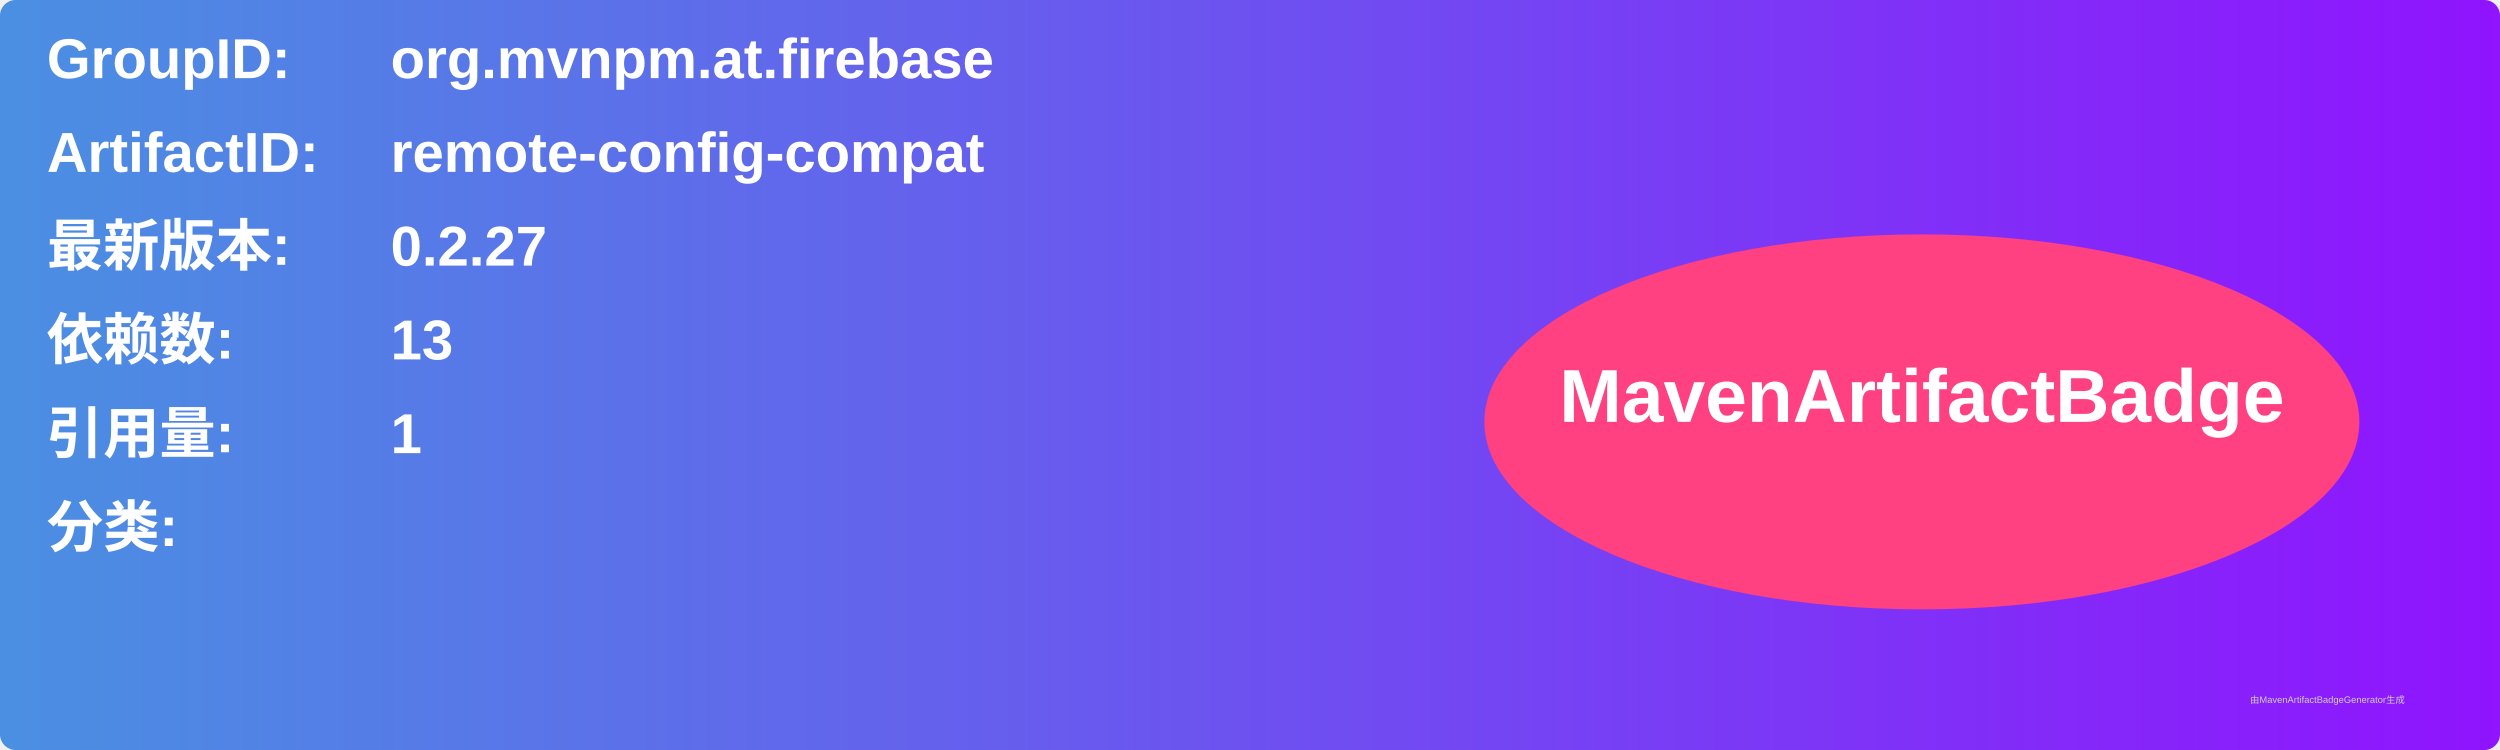
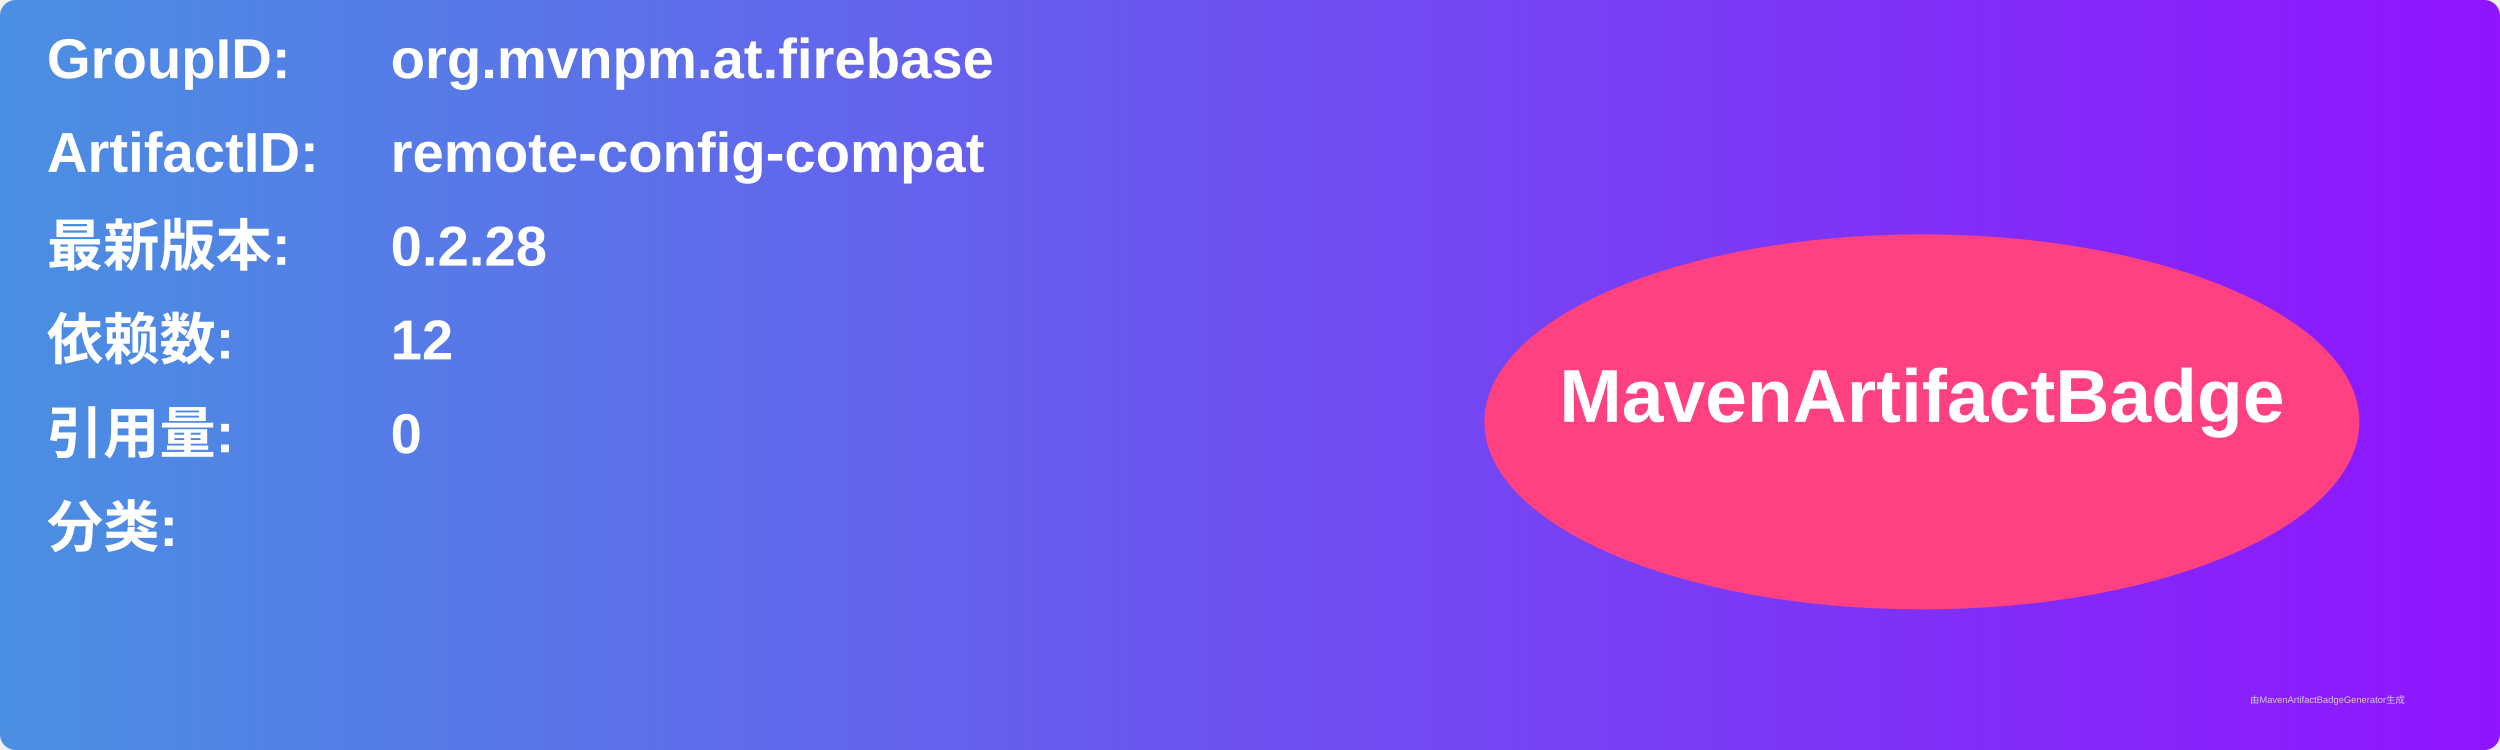
<svg xmlns="http://www.w3.org/2000/svg" width="800" height="240" viewBox="0 0 800 240">
  <linearGradient id="grad" x1="0%" y1="0%" x2="100%" y2="0%">
    <stop offset="0%" stop-color="#4a90e2" />
    <stop offset="100%" stop-color="#9013fe" />
  </linearGradient>
  <rect width="100%" height="100%" rx="5" ry="5" fill="url(#grad)" />
  <g transform="translate(15, 15)">
    <text x="0" y="10" font-family="Arial" font-size="18" fill="white" font-weight="bold" width="260">GroupID:</text>
    <text x="110" y="10" font-family="Arial" font-size="18" fill="white" font-weight="bold" width="460">org.mvnpm.at.firebase</text>
    <text x="0" y="40" font-family="Arial" font-size="18" fill="white" font-weight="bold" width="260">ArtifactID:</text>
    <text x="110" y="40" font-family="Arial" font-size="18" fill="white" font-weight="bold" width="460">remote-config-compat</text>
    <text x="0" y="70" font-family="Arial" font-size="18" fill="white" font-weight="bold">最新版本:</text>
    <text x="110" y="70" font-family="Arial" font-size="18" fill="white" font-weight="bold">
-       <tspan font-weight="bold">0.2.27</tspan>
+       <tspan font-weight="bold">0.2.28</tspan>
    </text>
    <text x="0" y="100" font-family="Arial" font-size="18" fill="white" font-weight="bold">依赖数: </text>
    <text x="110" y="100" font-family="Arial" font-size="18" fill="white">
-       <tspan font-weight="bold">13</tspan>
+       <tspan font-weight="bold">12</tspan>
    </text>
    <text x="0" y="130" font-family="Arial" font-size="18" fill="white" font-weight="bold">引用量: </text>
    <text x="110" y="130" font-family="Arial" font-size="18" fill="white">
-       <tspan font-weight="bold">1</tspan>
+       <tspan font-weight="bold">0</tspan>
    </text>
    <text x="0" y="160" font-family="Arial" font-size="18" fill="white" font-weight="bold">分类:</text>
    <text x="10" y="190" font-family="Arial" font-size="10" fill="white">
      <tspan font-weight="bold" />
    </text>
    <ellipse cx="600" cy="120" rx="140" ry="60" fill="#ff4081" />
    <text x="600" y="120" text-anchor="middle" font-family="Arial" font-size="24" fill="white" font-weight="bold">MavenArtifactBadge</text>
  </g>
  <text x="720" y="225" font-family="Arial" font-size="3" fill="#d0d0d0">由MavenArtifactBadgeGenerator生成</text>
</svg>
